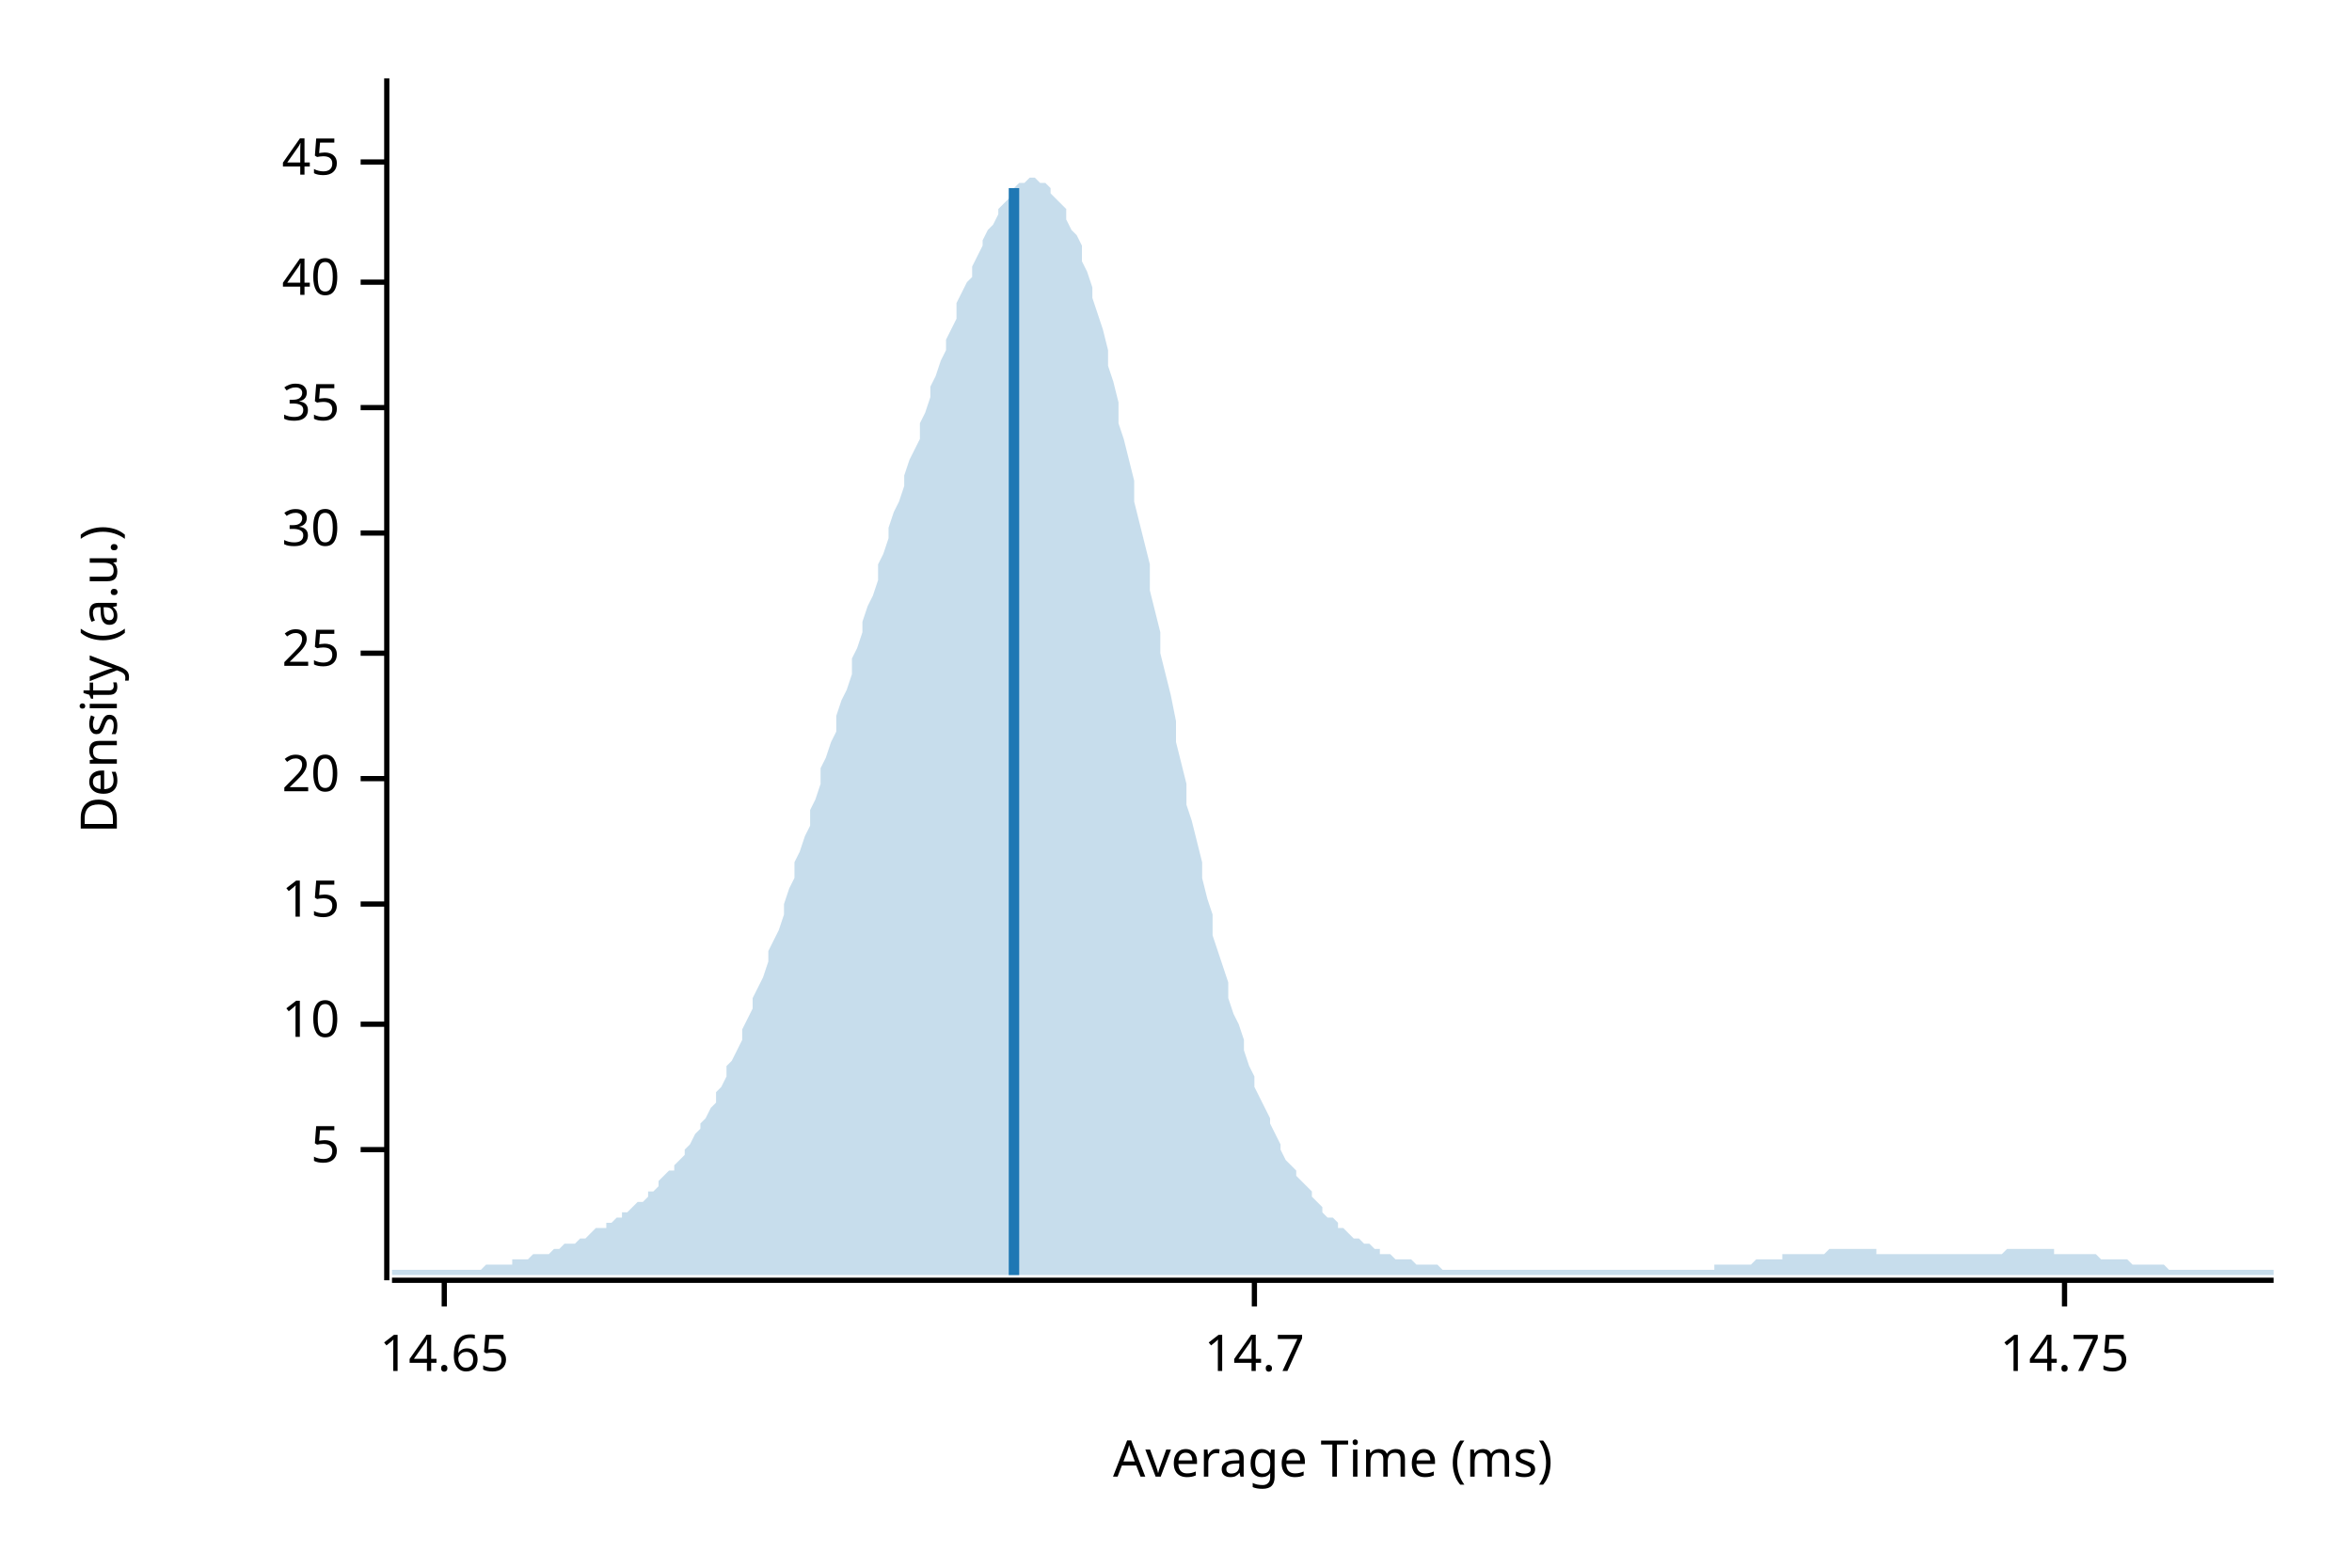
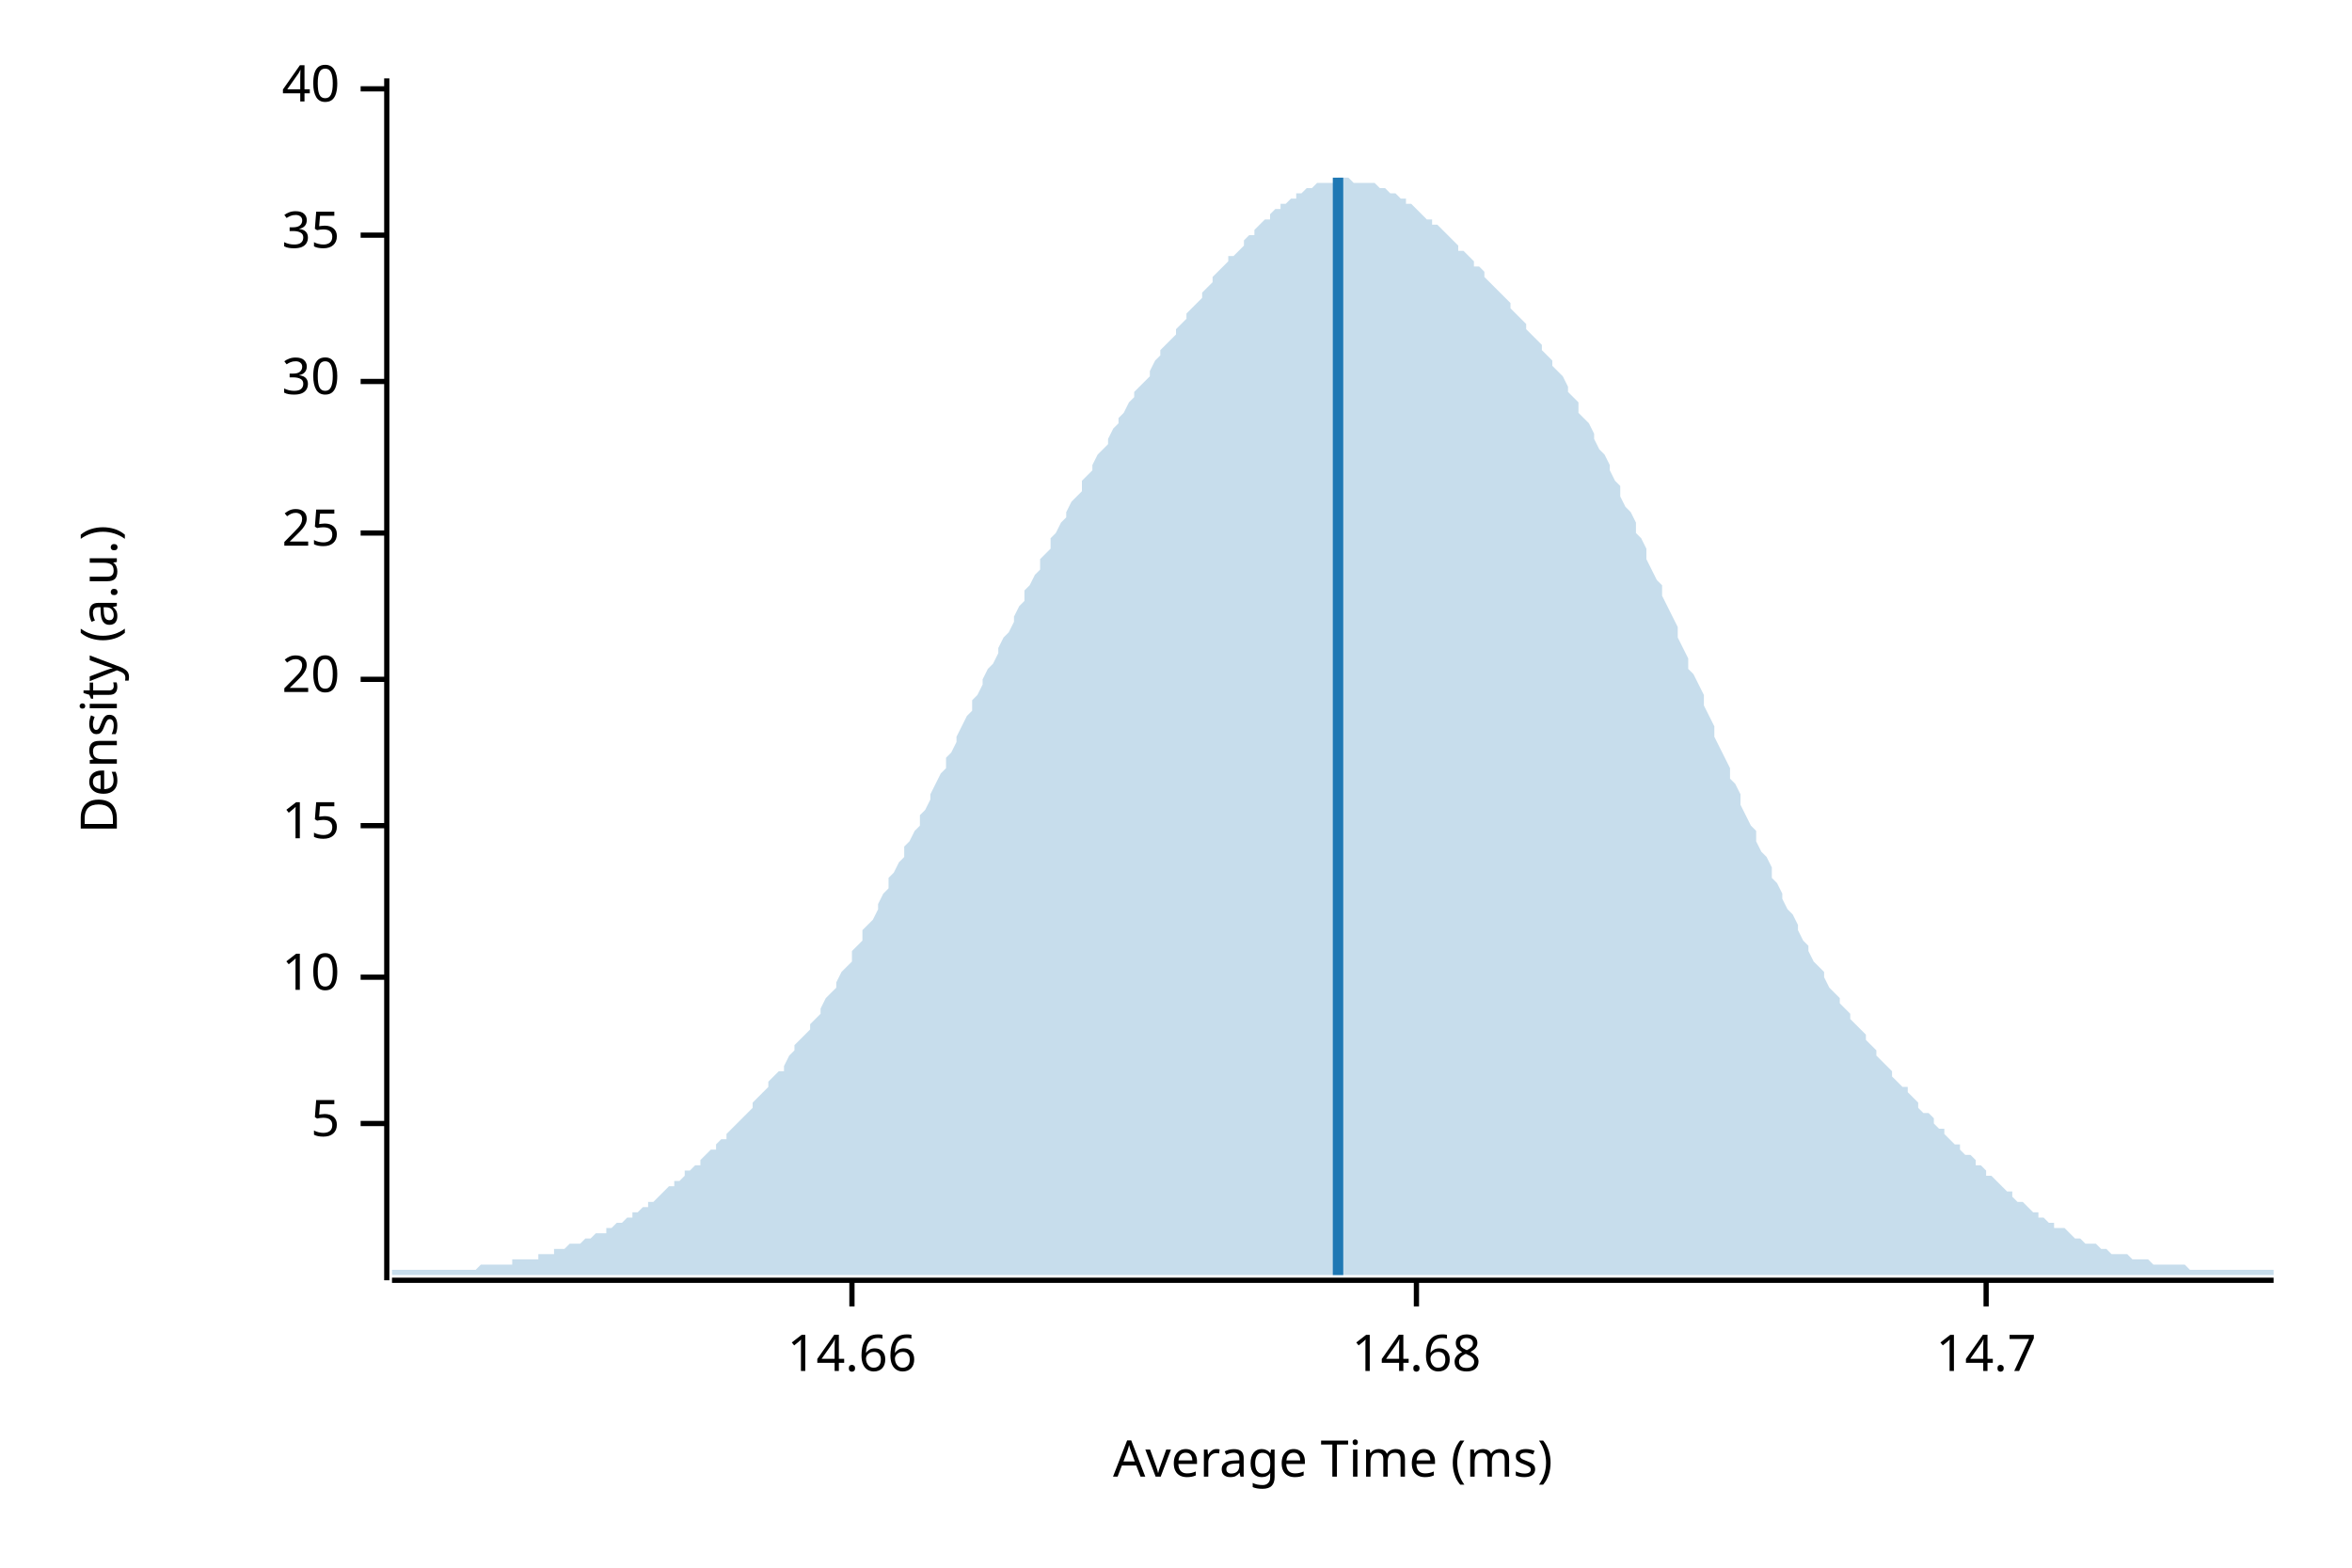
<svg xmlns="http://www.w3.org/2000/svg" width="450" height="300" viewBox="0 0 450 300">
  <text x="15" y="130" dy="0.76em" text-anchor="middle" font-family="sans-serif" font-size="9.677" opacity="1" fill="#000000" transform="rotate(270, 15, 130)">
Density (a.u.)
</text>
  <text x="255" y="285" dy="-0.5ex" text-anchor="middle" font-family="sans-serif" font-size="9.677" opacity="1" fill="#000000">
Average Time (ms)
</text>
  <polyline fill="none" opacity="1" stroke="#000000" stroke-width="1" points="74,15 74,245 " />
-   <text x="65" y="220" dy="0.5ex" text-anchor="end" font-family="sans-serif" font-size="9.677" opacity="1" fill="#000000">
+   <text x="65" y="215" dy="0.5ex" text-anchor="end" font-family="sans-serif" font-size="9.677" opacity="1" fill="#000000">
5
</text>
-   <polyline fill="none" opacity="1" stroke="#000000" stroke-width="1" points="69,220 74,220 " />
-   <text x="65" y="196" dy="0.5ex" text-anchor="end" font-family="sans-serif" font-size="9.677" opacity="1" fill="#000000">
+   <polyline fill="none" opacity="1" stroke="#000000" stroke-width="1" points="69,215 74,215 " />
+   <text x="65" y="187" dy="0.5ex" text-anchor="end" font-family="sans-serif" font-size="9.677" opacity="1" fill="#000000">
10
</text>
-   <polyline fill="none" opacity="1" stroke="#000000" stroke-width="1" points="69,196 74,196 " />
-   <text x="65" y="173" dy="0.5ex" text-anchor="end" font-family="sans-serif" font-size="9.677" opacity="1" fill="#000000">
+   <polyline fill="none" opacity="1" stroke="#000000" stroke-width="1" points="69,187 74,187 " />
+   <text x="65" y="158" dy="0.5ex" text-anchor="end" font-family="sans-serif" font-size="9.677" opacity="1" fill="#000000">
15
</text>
-   <polyline fill="none" opacity="1" stroke="#000000" stroke-width="1" points="69,173 74,173 " />
-   <text x="65" y="149" dy="0.5ex" text-anchor="end" font-family="sans-serif" font-size="9.677" opacity="1" fill="#000000">
+   <polyline fill="none" opacity="1" stroke="#000000" stroke-width="1" points="69,158 74,158 " />
+   <text x="65" y="130" dy="0.5ex" text-anchor="end" font-family="sans-serif" font-size="9.677" opacity="1" fill="#000000">
20
</text>
-   <polyline fill="none" opacity="1" stroke="#000000" stroke-width="1" points="69,149 74,149 " />
-   <text x="65" y="125" dy="0.5ex" text-anchor="end" font-family="sans-serif" font-size="9.677" opacity="1" fill="#000000">
+   <polyline fill="none" opacity="1" stroke="#000000" stroke-width="1" points="69,130 74,130 " />
+   <text x="65" y="102" dy="0.5ex" text-anchor="end" font-family="sans-serif" font-size="9.677" opacity="1" fill="#000000">
25
</text>
-   <polyline fill="none" opacity="1" stroke="#000000" stroke-width="1" points="69,125 74,125 " />
-   <text x="65" y="102" dy="0.5ex" text-anchor="end" font-family="sans-serif" font-size="9.677" opacity="1" fill="#000000">
+   <polyline fill="none" opacity="1" stroke="#000000" stroke-width="1" points="69,102 74,102 " />
+   <text x="65" y="73" dy="0.5ex" text-anchor="end" font-family="sans-serif" font-size="9.677" opacity="1" fill="#000000">
30
</text>
-   <polyline fill="none" opacity="1" stroke="#000000" stroke-width="1" points="69,102 74,102 " />
-   <text x="65" y="78" dy="0.5ex" text-anchor="end" font-family="sans-serif" font-size="9.677" opacity="1" fill="#000000">
+   <polyline fill="none" opacity="1" stroke="#000000" stroke-width="1" points="69,73 74,73 " />
+   <text x="65" y="45" dy="0.5ex" text-anchor="end" font-family="sans-serif" font-size="9.677" opacity="1" fill="#000000">
35
</text>
-   <polyline fill="none" opacity="1" stroke="#000000" stroke-width="1" points="69,78 74,78 " />
-   <text x="65" y="54" dy="0.5ex" text-anchor="end" font-family="sans-serif" font-size="9.677" opacity="1" fill="#000000">
+   <polyline fill="none" opacity="1" stroke="#000000" stroke-width="1" points="69,45 74,45 " />
+   <text x="65" y="17" dy="0.5ex" text-anchor="end" font-family="sans-serif" font-size="9.677" opacity="1" fill="#000000">
40
</text>
-   <polyline fill="none" opacity="1" stroke="#000000" stroke-width="1" points="69,54 74,54 " />
-   <text x="65" y="31" dy="0.5ex" text-anchor="end" font-family="sans-serif" font-size="9.677" opacity="1" fill="#000000">
- 45
+   <polyline fill="none" opacity="1" stroke="#000000" stroke-width="1" points="69,17 74,17 " />
+   <polyline fill="none" opacity="1" stroke="#000000" stroke-width="1" points="75,245 435,245 " />
+   <text x="163" y="255" dy="0.76em" text-anchor="middle" font-family="sans-serif" font-size="9.677" opacity="1" fill="#000000">
+ 14.66
</text>
-   <polyline fill="none" opacity="1" stroke="#000000" stroke-width="1" points="69,31 74,31 " />
-   <polyline fill="none" opacity="1" stroke="#000000" stroke-width="1" points="75,245 435,245 " />
-   <text x="85" y="255" dy="0.76em" text-anchor="middle" font-family="sans-serif" font-size="9.677" opacity="1" fill="#000000">
- 14.65
+   <polyline fill="none" opacity="1" stroke="#000000" stroke-width="1" points="163,245 163,250 " />
+   <text x="271" y="255" dy="0.76em" text-anchor="middle" font-family="sans-serif" font-size="9.677" opacity="1" fill="#000000">
+ 14.68
</text>
-   <polyline fill="none" opacity="1" stroke="#000000" stroke-width="1" points="85,245 85,250 " />
-   <text x="240" y="255" dy="0.76em" text-anchor="middle" font-family="sans-serif" font-size="9.677" opacity="1" fill="#000000">
+   <polyline fill="none" opacity="1" stroke="#000000" stroke-width="1" points="271,245 271,250 " />
+   <text x="380" y="255" dy="0.76em" text-anchor="middle" font-family="sans-serif" font-size="9.677" opacity="1" fill="#000000">
14.7
</text>
-   <polyline fill="none" opacity="1" stroke="#000000" stroke-width="1" points="240,245 240,250 " />
-   <text x="395" y="255" dy="0.76em" text-anchor="middle" font-family="sans-serif" font-size="9.677" opacity="1" fill="#000000">
- 14.75
- </text>
-   <polyline fill="none" opacity="1" stroke="#000000" stroke-width="1" points="395,245 395,250 " />
-   <polygon opacity="0.25" fill="#1F78B4" points="75,243 75,243 76,243 77,243 77,243 78,243 79,243 80,243 80,243 81,243 82,243 82,243 83,243 84,243 85,243 85,243 86,243 87,243 87,243 88,243 89,243 90,243 90,243 91,243 92,243 93,242 93,242 94,242 95,242 95,242 96,242 97,242 98,242 98,241 99,241 100,241 100,241 101,241 102,240 103,240 103,240 104,240 105,240 106,239 106,239 107,239 108,238 108,238 109,238 110,238 111,237 111,237 112,237 113,236 113,236 114,235 115,235 116,235 116,234 117,234 118,233 119,233 119,232 120,232 121,231 121,231 122,230 123,230 124,229 124,228 125,228 126,227 126,226 127,225 128,224 129,224 129,223 130,222 131,221 131,220 132,219 133,217 134,216 134,215 135,214 136,212 137,211 137,209 138,208 139,206 139,204 140,203 141,201 142,199 142,197 143,195 144,193 144,191 145,189 146,187 147,184 147,182 148,180 149,178 150,175 150,173 151,170 152,168 152,165 153,163 154,160 155,158 155,155 156,153 157,150 157,147 158,145 159,142 160,140 160,137 161,134 162,132 163,129 163,126 164,124 165,121 165,119 166,116 167,114 168,111 168,108 169,106 170,103 170,101 171,98 172,96 173,93 173,91 174,88 175,86 176,84 176,81 177,79 178,76 178,74 179,72 180,69 181,67 181,65 182,63 183,61 183,58 184,56 185,54 186,53 186,51 187,49 188,47 188,46 189,44 190,43 191,41 191,40 192,39 193,38 194,37 194,36 195,35 196,35 196,35 197,34 198,34 199,35 199,35 200,35 201,36 201,37 202,38 203,39 204,40 204,42 205,44 206,45 207,47 207,50 208,52 209,55 209,57 210,60 211,63 212,67 212,70 213,73 214,77 214,81 215,84 216,88 217,92 217,96 218,100 219,104 220,108 220,113 221,117 222,121 222,125 223,129 224,133 225,138 225,142 226,146 227,150 227,154 228,157 229,161 230,165 230,168 231,172 232,175 232,179 233,182 234,185 235,188 235,191 236,194 237,196 238,199 238,201 239,204 240,206 240,208 241,210 242,212 243,214 243,215 244,217 245,219 245,220 246,222 247,223 248,224 248,225 249,226 250,227 251,228 251,229 252,230 253,231 253,232 254,233 255,233 256,234 256,235 257,235 258,236 258,236 259,237 260,237 261,238 261,238 262,238 263,239 264,239 264,240 265,240 266,240 266,240 267,241 268,241 269,241 269,241 270,241 271,242 271,242 272,242 273,242 274,242 274,242 275,242 276,243 277,243 277,243 278,243 279,243 279,243 280,243 281,243 282,243 282,243 283,243 284,243 284,243 285,243 286,243 287,243 287,243 288,243 289,243 289,243 290,243 291,243 292,243 292,243 293,243 294,243 295,243 295,243 296,243 297,243 297,243 298,243 299,243 300,243 300,243 301,243 302,243 302,243 303,243 304,243 305,243 305,243 306,243 307,243 308,243 308,243 309,243 310,243 310,243 311,243 312,243 313,243 313,243 314,243 315,243 315,243 316,243 317,243 318,243 318,243 319,243 320,243 321,243 321,243 322,243 323,243 323,243 324,243 325,243 326,243 326,243 327,243 328,243 328,242 329,242 330,242 331,242 331,242 332,242 333,242 333,242 334,242 335,242 336,241 336,241 337,241 338,241 339,241 339,241 340,241 341,241 341,240 342,240 343,240 344,240 344,240 345,240 346,240 346,240 347,240 348,240 349,240 349,240 350,239 351,239 352,239 352,239 353,239 354,239 354,239 355,239 356,239 357,239 357,239 358,239 359,239 359,240 360,240 361,240 362,240 362,240 363,240 364,240 365,240 365,240 366,240 367,240 367,240 368,240 369,240 370,240 370,240 371,240 372,240 372,240 373,240 374,240 375,240 375,240 376,240 377,240 378,240 378,240 379,240 380,240 380,240 381,240 382,240 383,240 383,240 384,239 385,239 385,239 386,239 387,239 388,239 388,239 389,239 390,239 390,239 391,239 392,239 393,239 393,240 394,240 395,240 396,240 396,240 397,240 398,240 398,240 399,240 400,240 401,240 401,240 402,241 403,241 403,241 404,241 405,241 406,241 406,241 407,241 408,242 409,242 409,242 410,242 411,242 411,242 412,242 413,242 414,242 414,242 415,243 416,243 416,243 417,243 418,243 419,243 419,243 420,243 421,243 422,243 422,243 423,243 424,243 424,243 425,243 426,243 427,243 427,243 428,243 429,243 429,243 430,243 431,243 432,243 432,243 433,243 434,243 435,243 435,244 75,244 " />
-   <polyline fill="none" opacity="1" stroke="#1F78B4" stroke-width="2" points="194,244 194,36 " />
+   <polyline fill="none" opacity="1" stroke="#000000" stroke-width="1" points="380,245 380,250 " />
+   <polygon opacity="0.25" fill="#1F78B4" points="75,243 75,243 76,243 77,243 77,243 78,243 79,243 80,243 80,243 81,243 82,243 82,243 83,243 84,243 85,243 85,243 86,243 87,243 87,243 88,243 89,243 90,243 90,243 91,243 92,242 93,242 93,242 94,242 95,242 95,242 96,242 97,242 98,242 98,241 99,241 100,241 100,241 101,241 102,241 103,241 103,240 104,240 105,240 106,240 106,239 107,239 108,239 108,239 109,238 110,238 111,238 111,238 112,237 113,237 113,237 114,236 115,236 116,236 116,235 117,235 118,234 119,234 119,234 120,233 121,233 121,232 122,232 123,231 124,231 124,230 125,230 126,229 126,229 127,228 128,227 129,227 129,226 130,226 131,225 131,224 132,224 133,223 134,223 134,222 135,221 136,220 137,220 137,219 138,218 139,218 139,217 140,216 141,215 142,214 142,214 143,213 144,212 144,211 145,210 146,209 147,208 147,207 148,206 149,205 150,205 150,204 151,202 152,201 152,200 153,199 154,198 155,197 155,196 156,195 157,194 157,193 158,191 159,190 160,189 160,188 161,186 162,185 163,184 163,182 164,181 165,180 165,178 166,177 167,176 168,174 168,173 169,171 170,170 170,168 171,167 172,165 173,164 173,162 174,161 175,159 176,158 176,156 177,155 178,153 178,152 179,150 180,148 181,147 181,145 182,144 183,142 183,141 184,139 185,137 186,136 186,134 187,133 188,131 188,130 189,128 190,127 191,125 191,124 192,122 193,121 194,119 194,118 195,116 196,115 196,113 197,112 198,110 199,109 199,107 200,106 201,105 201,103 202,102 203,100 204,99 204,98 205,96 206,95 207,94 207,92 208,91 209,90 209,89 210,87 211,86 212,85 212,84 213,82 214,81 214,80 215,79 216,77 217,76 217,75 218,74 219,73 220,72 220,71 221,69 222,68 222,67 223,66 224,65 225,64 225,63 226,62 227,61 227,60 228,59 229,58 230,57 230,56 231,55 232,54 232,53 233,52 234,51 235,50 235,49 236,49 237,48 238,47 238,46 239,45 240,45 240,44 241,43 242,42 243,42 243,41 244,40 245,40 245,39 246,39 247,38 248,38 248,37 249,37 250,36 251,36 251,36 252,35 253,35 253,35 254,35 255,35 256,35 256,34 257,34 258,34 258,34 259,35 260,35 261,35 261,35 262,35 263,35 264,36 264,36 265,36 266,37 266,37 267,37 268,38 269,38 269,39 270,39 271,40 271,40 272,41 273,42 274,42 274,43 275,43 276,44 277,45 277,45 278,46 279,47 279,48 280,48 281,49 282,50 282,51 283,51 284,52 284,53 285,54 286,55 287,56 287,56 288,57 289,58 289,59 290,60 291,61 292,62 292,63 293,64 294,65 295,66 295,67 296,68 297,69 297,70 298,71 299,72 300,74 300,75 301,76 302,77 302,79 303,80 304,81 305,83 305,84 306,86 307,87 308,89 308,90 309,92 310,93 310,95 311,97 312,98 313,100 313,102 314,103 315,105 315,107 316,109 317,111 318,112 318,114 319,116 320,118 321,120 321,122 322,124 323,126 323,128 324,129 325,131 326,133 326,135 327,137 328,139 328,141 329,143 330,145 331,147 331,149 332,150 333,152 333,154 334,156 335,158 336,159 336,161 337,163 338,164 339,166 339,168 340,169 341,171 341,172 342,174 343,175 344,177 344,178 345,180 346,181 346,182 347,184 348,185 349,186 349,187 350,189 351,190 352,191 352,192 353,193 354,194 354,195 355,196 356,197 357,198 357,199 358,200 359,201 359,202 360,203 361,204 362,205 362,206 363,207 364,208 365,208 365,209 366,210 367,211 367,212 368,213 369,213 370,214 370,215 371,216 372,216 372,217 373,218 374,219 375,219 375,220 376,221 377,221 378,222 378,223 379,223 380,224 380,225 381,225 382,226 383,227 383,227 384,228 385,228 385,229 386,230 387,230 388,231 388,231 389,232 390,232 390,233 391,233 392,234 393,234 393,235 394,235 395,235 396,236 396,236 397,237 398,237 398,237 399,238 400,238 401,238 401,238 402,239 403,239 403,239 404,240 405,240 406,240 406,240 407,240 408,241 409,241 409,241 410,241 411,241 411,241 412,242 413,242 414,242 414,242 415,242 416,242 416,242 417,242 418,242 419,243 419,243 420,243 421,243 422,243 422,243 423,243 424,243 424,243 425,243 426,243 427,243 427,243 428,243 429,243 429,243 430,243 431,243 432,243 432,243 433,243 434,243 435,243 435,244 75,244 " />
+   <polyline fill="none" opacity="1" stroke="#1F78B4" stroke-width="2" points="256,244 256,34 " />
</svg>
